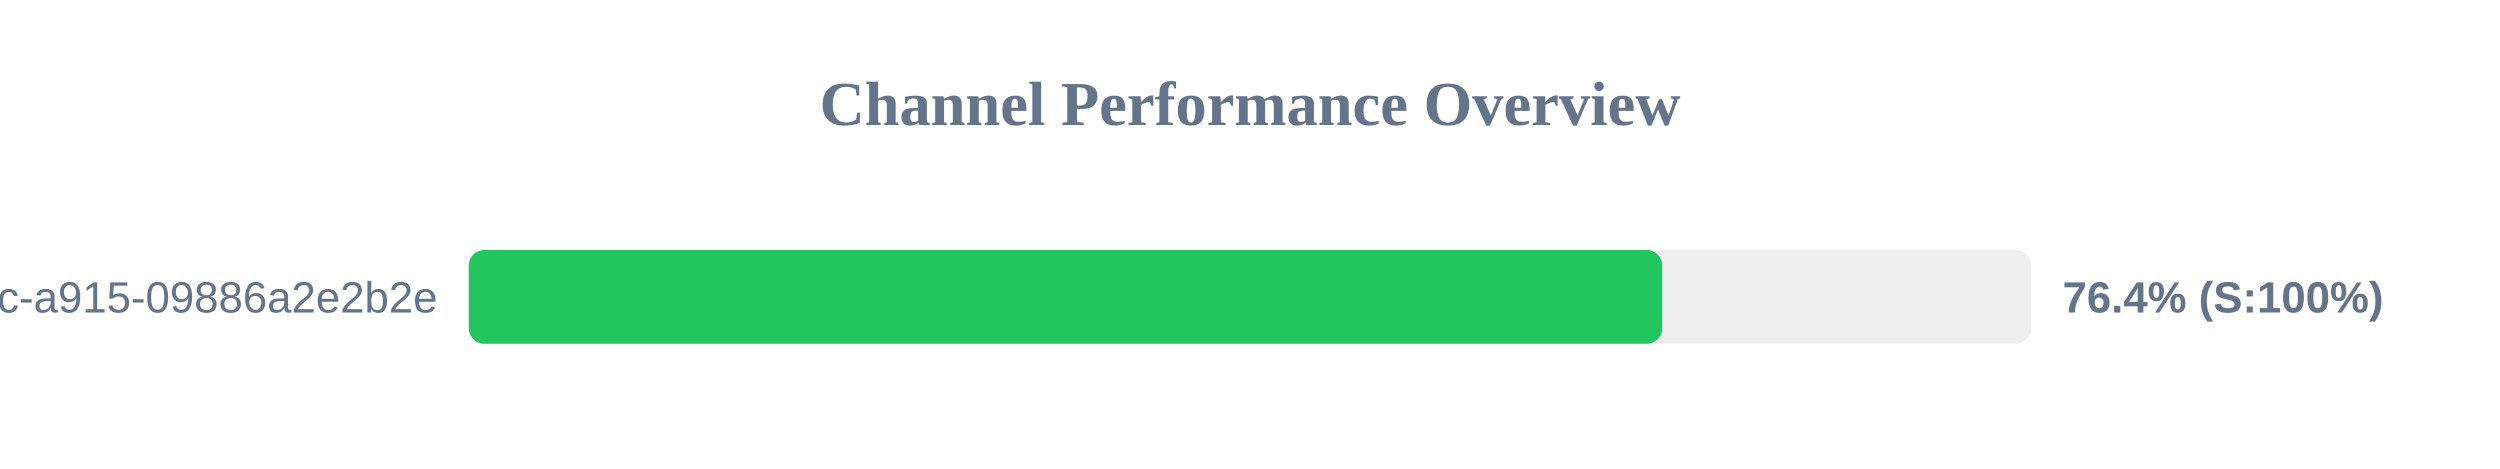
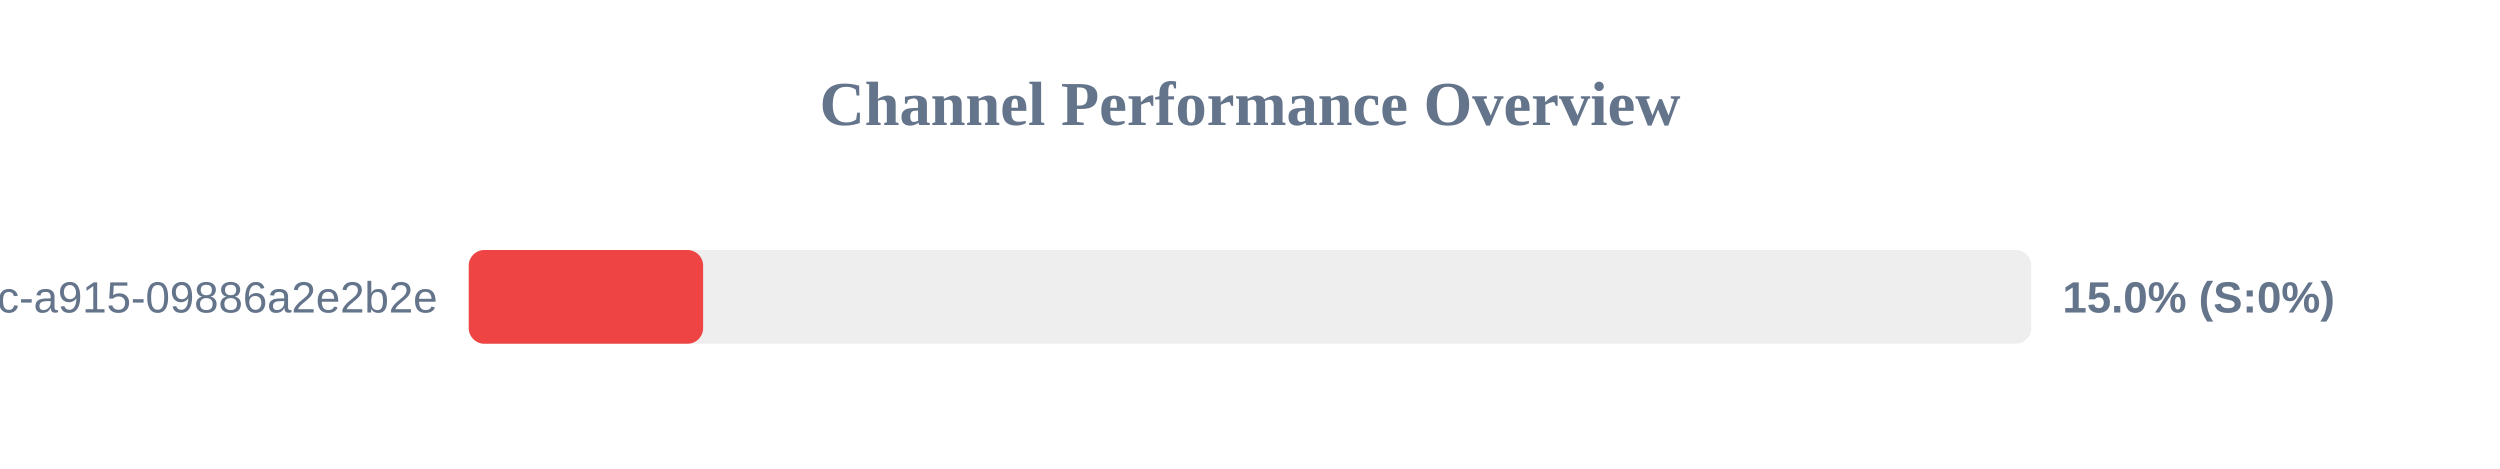
<svg xmlns="http://www.w3.org/2000/svg" width="800" height="150" version="1.1">
  <style>
        .row { font: 14px Arial; fill: #64748b; }
        .score { font: bold 14px Arial; fill: #64748b; }
    </style>
  <text x="400" y="40" text-anchor="middle" font-size="20px" font-weight="bold" fill="#64748b">Channel Performance Overview</text>
  <rect x="150" y="80" width="500" height="30" fill="#eee" rx="5" />
-   <rect x="150" y="80" width="381.9" height="30" fill="#22c55e" rx="5" />
+   <rect x="150" y="80" width="75.0" height="30" fill="#ef4444" rx="5" />
  <text x="140" y="100" text-anchor="end" class="row">?uuid=52816135-d3bc-46bc-a915-09886a2e2b2e</text>
-   <text x="660" y="100" text-anchor="start" class="score">76.4% (S:100%)</text>
+   <text x="660" y="100" text-anchor="start" class="score">15.0% (S:0%)</text>
</svg>
